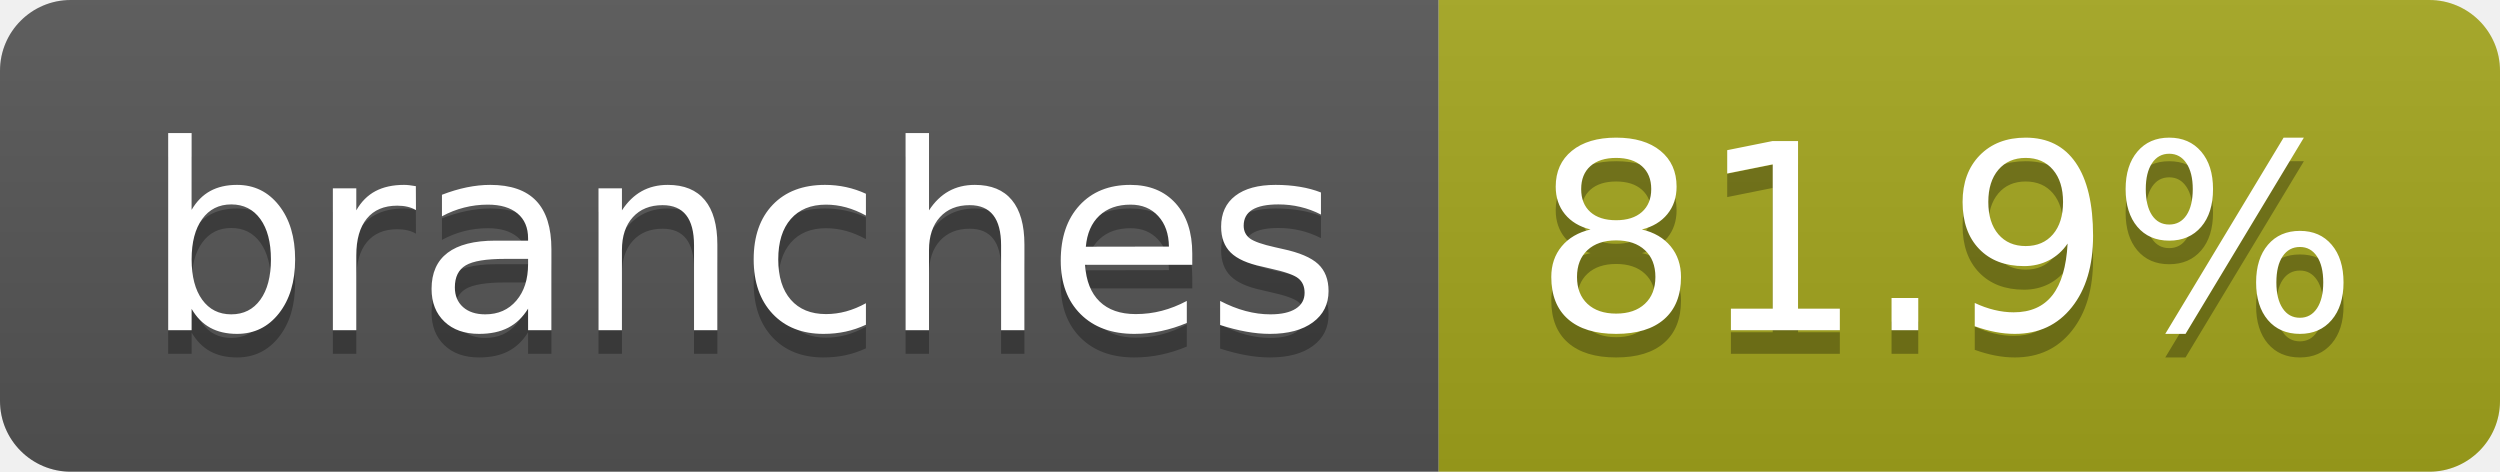
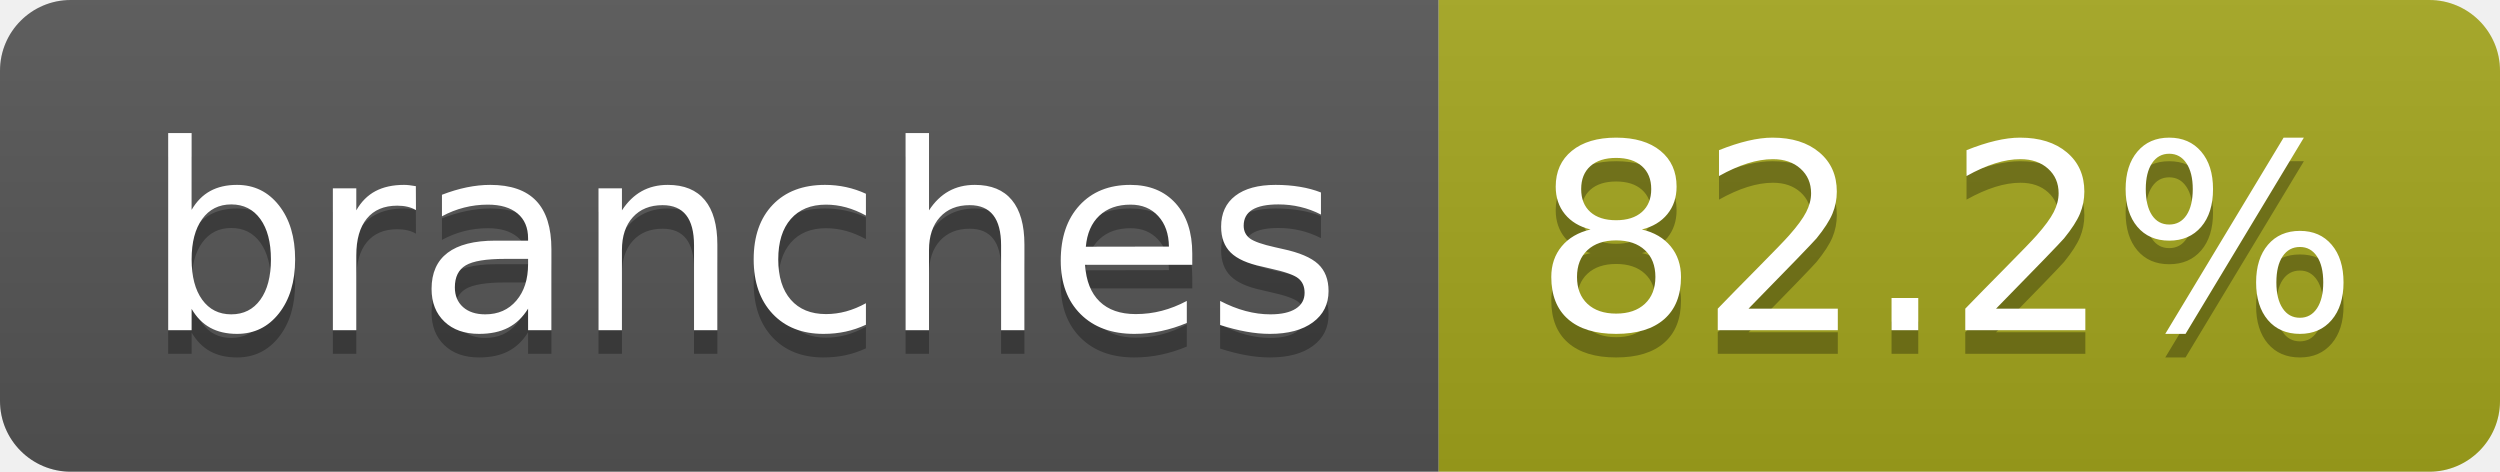
- <svg xmlns="http://www.w3.org/2000/svg" width="106" height="20" role="img" aria-label="branches: 81.9%">
+ <svg xmlns="http://www.w3.org/2000/svg" width="106" height="20" role="img" aria-label="branches: 82.2%">
  <linearGradient id="s" x2="0" y2="100%">
    <stop offset="0" stop-color="#bbb" stop-opacity=".1" />
    <stop offset="1" stop-opacity=".1" />
  </linearGradient>
  <clipPath id="r">
    <rect width="106" height="20" rx="3" fill="#fff" />
  </clipPath>
  <g clip-path="url(#r)">
    <rect width="61" height="20" fill="#555" />
    <rect x="61" width="45" height="20" fill="#a4a61d" />
    <rect width="106" height="20" fill="url(#s)" />
  </g>
  <g fill="#fff" text-anchor="middle" font-family="Verdana,Geneva,DejaVu Sans,sans-serif" text-rendering="geometricPrecision" font-size="110">
    <text aria-hidden="true" x="315" y="150" fill="#010101" fill-opacity=".3" transform="scale(.1)" textLength="507">branches</text>
    <text x="315" y="140" transform="scale(.1)" fill="#fff" textLength="507">branches</text>
-     <text aria-hidden="true" x="825" y="150" fill="#010101" fill-opacity=".3" transform="scale(.1)" textLength="350">81.9%</text>
-     <text x="825" y="140" transform="scale(.1)" fill="#fff" textLength="350">81.9%</text>
+     <text aria-hidden="true" x="825" y="150" fill="#010101" fill-opacity=".3" transform="scale(.1)" textLength="350">82.2%</text>
+     <text x="825" y="140" transform="scale(.1)" fill="#fff" textLength="350">82.2%</text>
  </g>
</svg>
